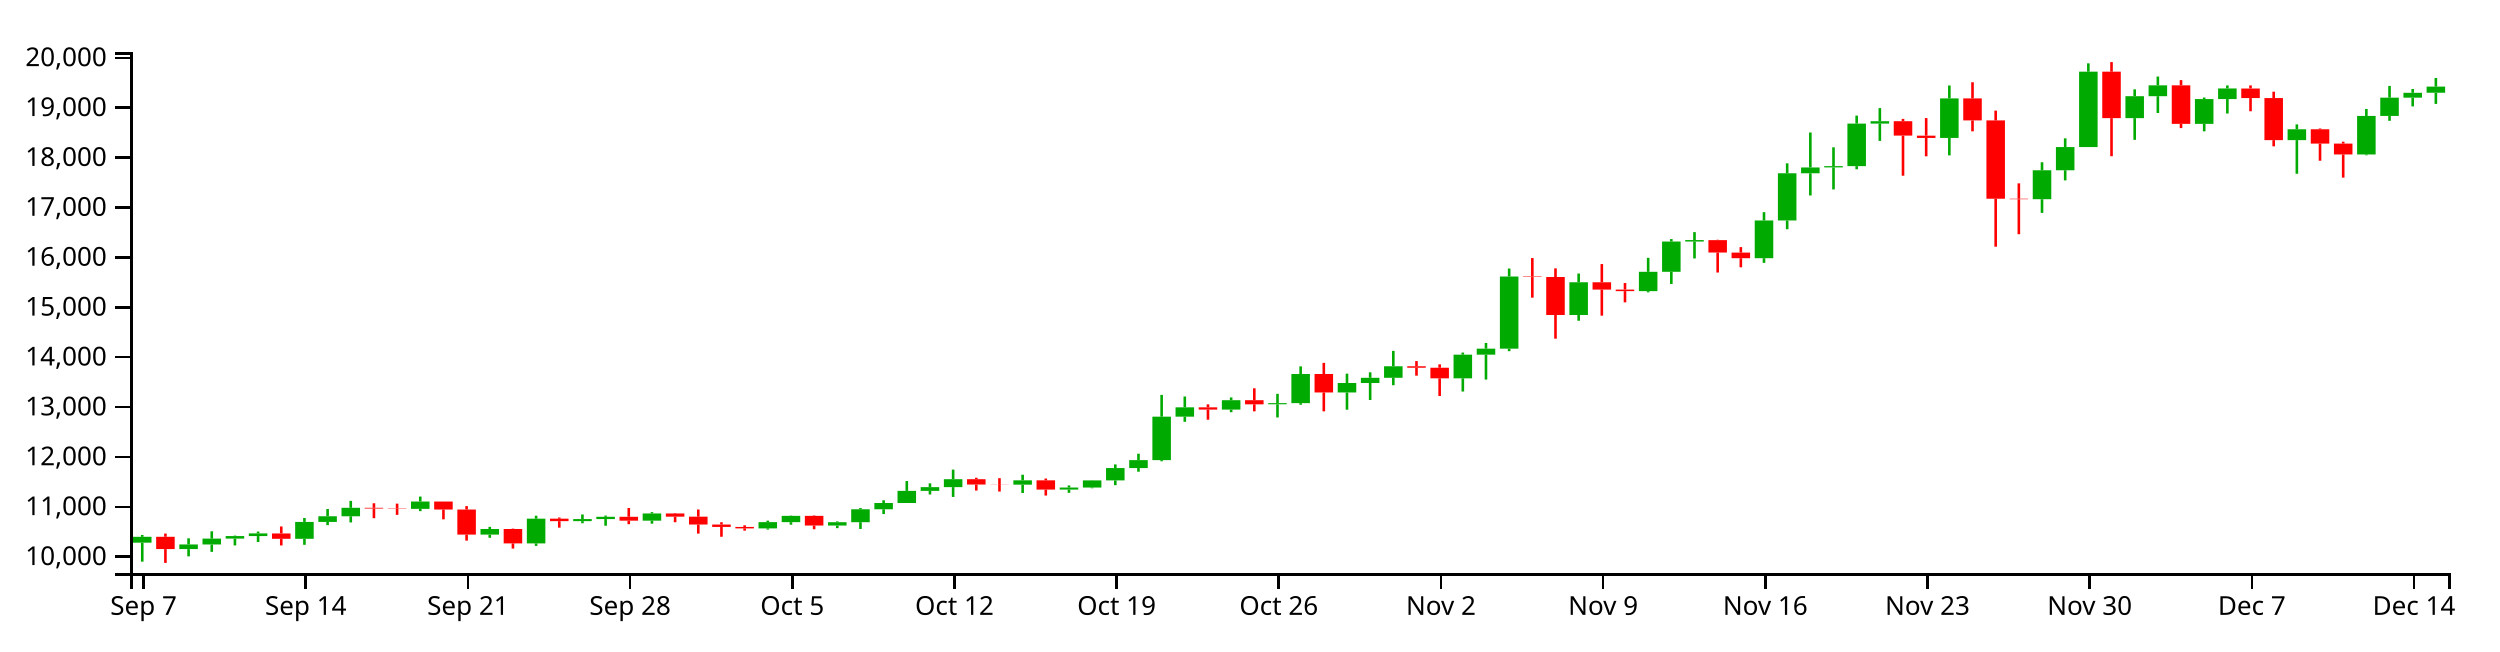
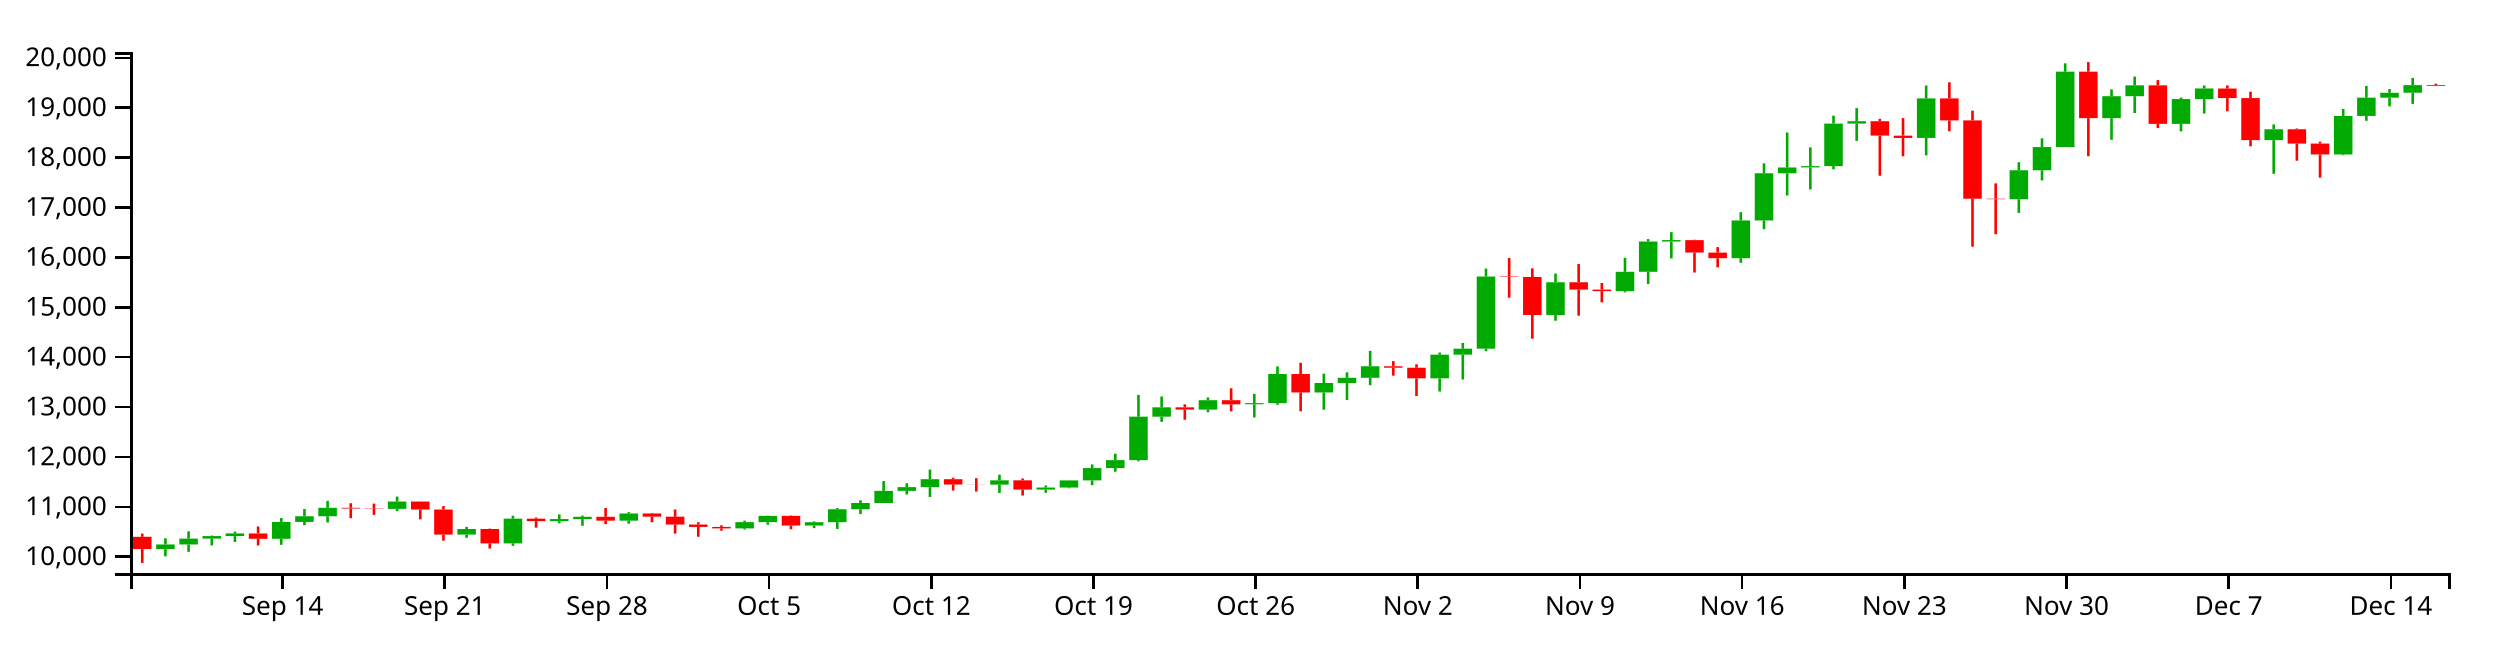
<svg xmlns="http://www.w3.org/2000/svg" version="1.1" width="960" height="250">
  <g transform="translate(50,20)">
    <style>.axis path,.axis line{fill:none;stroke:#000;shape-rendering:crispEdges;}path.candle{stroke:#000000;}path.candle.body{stroke-width:0;}path.candle.up{fill:#00AA00;stroke:#00AA00;}path.candle.down{fill:#FF0000;stroke:#FF0000;}</style>
    <g class="candlestick">
      <g class="data">
-         <path class="candle body up" d="M 1.068 188.378 l 7.117 0 L 8.185 186.126 l -7.117 0 L 1.068 188.378 M 18.86 190.854 l 7.117 0 L 25.978 189.081 l -7.117 0 L 18.86 190.854 M 27.757 189.079 l 7.117 0 L 34.874 186.826 l -7.117 0 L 27.757 189.079 M 36.653 186.827 l 7.117 0 L 43.77 185.849 l -7.117 0 L 36.653 186.827 M 45.55 185.849 l 7.117 0 L 52.667 184.833 l -7.117 0 L 45.55 185.849 M 63.343 186.904 l 7.117 0 L 70.46 180.41 l -7.117 0 L 63.343 186.904 M 72.239 180.41 l 7.117 0 L 79.356 178.235 l -7.117 0 L 72.239 180.41 M 81.136 178.237 l 7.117 0 L 88.253 175.003 l -7.117 0 L 81.136 178.237 M 107.825 175.398 l 7.117 0 L 114.942 172.577 l -7.117 0 L 107.825 175.398 M 134.514 185.287 l 7.117 0 L 141.631 183.134 l -7.117 0 L 134.514 185.287 M 152.307 188.654 l 7.117 0 L 159.424 179.174 l -7.117 0 L 152.307 188.654 M 170.1 180.127 l 7.117 0 L 177.217 179.322 l -7.117 0 L 170.1 180.127 M 178.996 179.322 l 7.117 0 L 186.114 178.447 l -7.117 0 L 178.996 179.322 M 196.789 179.944 l 7.117 0 L 203.906 177.178 l -7.117 0 L 196.789 179.944 M 241.271 182.895 l 7.117 0 L 248.389 180.509 l -7.117 0 L 241.271 182.895 M 250.168 180.509 l 7.117 0 L 257.285 178.103 l -7.117 0 L 250.168 180.509 M 267.961 181.792 l 7.117 0 L 275.078 180.513 l -7.117 0 L 267.961 181.792 M 276.857 180.513 l 7.117 0 L 283.974 175.548 l -7.117 0 L 276.857 180.513 M 285.754 175.551 l 7.117 0 L 292.871 173.152 l -7.117 0 L 285.754 175.551 M 294.65 173.152 l 7.117 0 L 301.767 168.505 l -7.117 0 L 294.65 173.152 M 303.547 168.505 l 7.117 0 L 310.664 167.053 l -7.117 0 L 303.547 168.505 M 312.443 167.053 l 7.117 0 L 319.56 164.002 l -7.117 0 L 312.443 167.053 M 339.132 166.116 l 7.117 0 L 346.25 164.445 l -7.117 0 L 339.132 166.116 M 356.925 168.006 l 7.117 0 L 364.042 167.221 l -7.117 0 L 356.925 168.006 M 365.822 167.219 l 7.117 0 L 372.939 164.483 l -7.117 0 L 365.822 167.219 M 374.718 164.483 l 7.117 0 L 381.835 159.726 l -7.117 0 L 374.718 164.483 M 383.615 159.726 l 7.117 0 L 390.732 156.689 l -7.117 0 L 383.615 159.726 M 392.511 156.688 l 7.117 0 L 399.628 140.003 l -7.117 0 L 392.511 156.688 M 401.407 140.007 l 7.117 0 L 408.525 136.409 l -7.117 0 L 401.407 140.007 M 419.2 137.28 l 7.117 0 L 426.317 133.666 l -7.117 0 L 419.2 137.28 M 436.993 135.238 l 7.117 0 L 444.11 134.806 l -7.117 0 L 436.993 135.238 M 445.89 134.807 l 7.117 0 L 453.007 123.619 l -7.117 0 L 445.89 134.807 M 463.683 130.703 l 7.117 0 L 470.8 127.076 l -7.117 0 L 463.683 130.703 M 472.579 127.076 l 7.117 0 L 479.696 125.076 l -7.117 0 L 472.579 127.076 M 481.475 125.076 l 7.117 0 L 488.593 120.652 l -7.117 0 L 481.475 125.076 M 508.165 125.276 l 7.117 0 L 515.282 116.197 l -7.117 0 L 508.165 125.276 M 517.061 116.197 l 7.117 0 L 524.178 113.889 l -7.117 0 L 517.061 116.197 M 525.958 113.889 l 7.117 0 L 533.075 86.187 l -7.117 0 L 525.958 113.889 M 552.647 100.971 l 7.117 0 L 559.764 88.388 l -7.117 0 L 552.647 100.971 M 579.336 91.796 l 7.117 0 L 586.453 84.382 l -7.117 0 L 579.336 91.796 M 588.233 84.381 l 7.117 0 L 595.35 72.741 l -7.117 0 L 588.233 84.381 M 597.129 72.741 l 7.117 0 L 604.246 72.188 l -7.117 0 L 597.129 72.741 M 623.818 79.156 l 7.117 0 L 630.936 64.662 l -7.117 0 L 623.818 79.156 M 632.715 64.671 l 7.117 0 L 639.832 46.542 l -7.117 0 L 632.715 64.671 M 641.611 46.542 l 7.117 0 L 648.729 44.305 l -7.117 0 L 641.611 46.542 M 650.508 44.274 l 7.117 0 L 657.625 43.794 l -7.117 0 L 650.508 44.274 M 659.404 43.794 l 7.117 0 L 666.521 27.455 l -7.117 0 L 659.404 43.794 M 668.301 27.455 l 7.117 0 L 675.418 26.533 l -7.117 0 L 668.301 27.455 M 694.99 32.966 l 7.117 0 L 702.107 17.793 l -7.117 0 L 694.99 32.966 M 730.576 56.501 l 7.117 0 L 737.693 45.384 l -7.117 0 L 730.576 56.501 M 739.472 45.384 l 7.117 0 L 746.589 36.472 l -7.117 0 L 739.472 45.384 M 748.369 36.472 l 7.117 0 L 755.486 7.527 l -7.117 0 L 748.369 36.472 M 766.162 25.361 l 7.117 0 L 773.279 16.948 l -7.117 0 L 766.162 25.361 M 775.058 16.949 l 7.117 0 L 782.175 12.776 l -7.117 0 L 775.058 16.949 M 792.851 27.554 l 7.117 0 L 799.968 18.03 l -7.117 0 L 792.851 27.554 M 801.747 18.03 l 7.117 0 L 808.864 13.973 l -7.117 0 L 801.747 18.03 M 828.437 33.807 l 7.117 0 L 835.554 29.647 l -7.117 0 L 828.437 33.807 M 855.126 39.317 l 7.117 0 L 862.243 24.524 l -7.117 0 L 855.126 39.317 M 864.022 24.524 l 7.117 0 L 871.14 17.506 l -7.117 0 L 864.022 24.524 M 872.919 17.506 l 7.117 0 L 880.036 15.626 l -7.117 0 L 872.919 17.506 M 881.815 15.615 l 7.117 0 L 888.932 13.262 l -7.117 0 L 881.815 15.615" />
-         <path class="candle body down" d="M 9.964 186.126 l 7.117 0 L 17.081 190.854 l -7.117 0 L 9.964 186.126 M 54.446 184.838 l 7.117 0 L 61.563 186.904 l -7.117 0 L 54.446 184.838 M 90.032 175.003 l 7.117 0 L 97.149 175.272 l -7.117 0 L 90.032 175.003 M 98.928 175.272 l 7.117 0 L 106.046 175.398 l -7.117 0 L 98.928 175.272 M 116.721 172.577 l 7.117 0 L 123.838 175.649 l -7.117 0 L 116.721 172.577 M 125.618 175.649 l 7.117 0 L 132.735 185.287 l -7.117 0 L 125.618 175.649 M 143.411 183.134 l 7.117 0 L 150.528 188.654 l -7.117 0 L 143.411 183.134 M 161.204 179.174 l 7.117 0 L 168.321 180.125 l -7.117 0 L 161.204 179.174 M 187.893 178.447 l 7.117 0 L 195.01 179.944 l -7.117 0 L 187.893 178.447 M 205.686 177.176 l 7.117 0 L 212.803 178.402 l -7.117 0 L 205.686 177.176 M 214.582 178.402 l 7.117 0 L 221.699 181.419 l -7.117 0 L 214.582 178.402 M 223.479 181.419 l 7.117 0 L 230.596 182.352 l -7.117 0 L 223.479 181.419 M 232.375 182.352 l 7.117 0 L 239.492 182.895 l -7.117 0 L 232.375 182.352 M 259.064 178.103 l 7.117 0 L 266.182 181.792 l -7.117 0 L 259.064 178.103 M 321.339 164.002 l 7.117 0 L 328.457 166.065 l -7.117 0 L 321.339 164.002 M 330.236 166.065 l 7.117 0 L 337.353 166.116 l -7.117 0 L 330.236 166.065 M 348.029 164.445 l 7.117 0 L 355.146 168.005 l -7.117 0 L 348.029 164.445 M 410.304 136.403 l 7.117 0 L 417.421 137.28 l -7.117 0 L 410.304 136.403 M 428.097 133.666 l 7.117 0 L 435.214 135.254 l -7.117 0 L 428.097 133.666 M 454.786 123.619 l 7.117 0 L 461.903 130.703 l -7.117 0 L 454.786 123.619 M 490.372 120.652 l 7.117 0 L 497.489 121.217 l -7.117 0 L 490.372 120.652 M 499.268 121.218 l 7.117 0 L 506.385 125.281 l -7.117 0 L 499.268 121.218 M 534.854 86.187 l 7.117 0 L 541.971 86.38 l -7.117 0 L 534.854 86.187 M 543.75 86.38 l 7.117 0 L 550.868 100.971 l -7.117 0 L 543.75 86.38 M 561.543 88.388 l 7.117 0 L 568.661 91.199 l -7.117 0 L 561.543 88.388 M 570.44 91.199 l 7.117 0 L 577.557 91.796 l -7.117 0 L 570.44 91.199 M 606.026 72.201 l 7.117 0 L 613.143 76.983 l -7.117 0 L 606.026 72.201 M 614.922 77 l 7.117 0 L 622.039 79.156 l -7.117 0 L 614.922 77 M 677.197 26.533 l 7.117 0 L 684.314 32.077 l -7.117 0 L 677.197 26.533 M 686.094 32.087 l 7.117 0 L 693.211 32.966 l -7.117 0 L 686.094 32.087 M 703.886 17.793 l 7.117 0 L 711.004 26.24 l -7.117 0 L 703.886 17.793 M 712.783 26.245 l 7.117 0 L 719.9 56.311 l -7.117 0 L 712.783 26.245 M 721.679 56.311 l 7.117 0 L 728.796 56.501 l -7.117 0 L 721.679 56.311 M 757.265 7.527 l 7.117 0 L 764.382 25.361 l -7.117 0 L 757.265 7.527 M 783.954 12.767 l 7.117 0 L 791.072 27.554 l -7.117 0 L 783.954 12.767 M 810.644 13.987 l 7.117 0 L 817.761 17.661 l -7.117 0 L 810.644 13.987 M 819.54 17.661 l 7.117 0 L 826.657 33.807 l -7.117 0 L 819.54 17.661 M 837.333 29.646 l 7.117 0 L 844.45 35.138 l -7.117 0 L 837.333 29.646 M 846.23 35.135 l 7.117 0 L 853.347 39.317 l -7.117 0 L 846.23 35.135" />
+         <path class="candle body up" d="M 9.964 190.854 l 7.117 0 L 17.081 189.081 l -7.117 0 L 9.964 190.854 M 18.86 189.079 l 7.117 0 L 25.978 186.826 l -7.117 0 L 18.86 189.079 M 27.757 186.827 l 7.117 0 L 34.874 185.849 l -7.117 0 L 27.757 186.827 M 36.653 185.849 l 7.117 0 L 43.77 184.833 l -7.117 0 L 36.653 185.849 M 54.446 186.904 l 7.117 0 L 61.563 180.41 l -7.117 0 L 54.446 186.904 M 63.343 180.41 l 7.117 0 L 70.46 178.235 l -7.117 0 L 63.343 180.41 M 72.239 178.237 l 7.117 0 L 79.356 175.003 l -7.117 0 L 72.239 178.237 M 98.928 175.398 l 7.117 0 L 106.046 172.577 l -7.117 0 L 98.928 175.398 M 125.618 185.287 l 7.117 0 L 132.735 183.134 l -7.117 0 L 125.618 185.287 M 143.411 188.654 l 7.117 0 L 150.528 179.174 l -7.117 0 L 143.411 188.654 M 161.204 180.127 l 7.117 0 L 168.321 179.322 l -7.117 0 L 161.204 180.127 M 170.1 179.322 l 7.117 0 L 177.217 178.447 l -7.117 0 L 170.1 179.322 M 187.893 179.944 l 7.117 0 L 195.01 177.178 l -7.117 0 L 187.893 179.944 M 232.375 182.895 l 7.117 0 L 239.492 180.509 l -7.117 0 L 232.375 182.895 M 241.271 180.509 l 7.117 0 L 248.389 178.103 l -7.117 0 L 241.271 180.509 M 259.064 181.792 l 7.117 0 L 266.182 180.513 l -7.117 0 L 259.064 181.792 M 267.961 180.513 l 7.117 0 L 275.078 175.548 l -7.117 0 L 267.961 180.513 M 276.857 175.551 l 7.117 0 L 283.974 173.152 l -7.117 0 L 276.857 175.551 M 285.754 173.152 l 7.117 0 L 292.871 168.505 l -7.117 0 L 285.754 173.152 M 294.65 168.505 l 7.117 0 L 301.767 167.053 l -7.117 0 L 294.65 168.505 M 303.547 167.053 l 7.117 0 L 310.664 164.002 l -7.117 0 L 303.547 167.053 M 330.236 166.116 l 7.117 0 L 337.353 164.445 l -7.117 0 L 330.236 166.116 M 348.029 168.006 l 7.117 0 L 355.146 167.221 l -7.117 0 L 348.029 168.006 M 356.925 167.219 l 7.117 0 L 364.042 164.483 l -7.117 0 L 356.925 167.219 M 365.822 164.483 l 7.117 0 L 372.939 159.726 l -7.117 0 L 365.822 164.483 M 374.718 159.726 l 7.117 0 L 381.835 156.689 l -7.117 0 L 374.718 159.726 M 383.615 156.688 l 7.117 0 L 390.732 140.003 l -7.117 0 L 383.615 156.688 M 392.511 140.007 l 7.117 0 L 399.628 136.409 l -7.117 0 L 392.511 140.007 M 410.304 137.28 l 7.117 0 L 417.421 133.666 l -7.117 0 L 410.304 137.28 M 428.097 135.238 l 7.117 0 L 435.214 134.806 l -7.117 0 L 428.097 135.238 M 436.993 134.807 l 7.117 0 L 444.11 123.619 l -7.117 0 L 436.993 134.807 M 454.786 130.703 l 7.117 0 L 461.903 127.076 l -7.117 0 L 454.786 130.703 M 463.683 127.076 l 7.117 0 L 470.8 125.076 l -7.117 0 L 463.683 127.076 M 472.579 125.076 l 7.117 0 L 479.696 120.652 l -7.117 0 L 472.579 125.076 M 499.268 125.276 l 7.117 0 L 506.385 116.197 l -7.117 0 L 499.268 125.276 M 508.165 116.197 l 7.117 0 L 515.282 113.889 l -7.117 0 L 508.165 116.197 M 517.061 113.889 l 7.117 0 L 524.178 86.187 l -7.117 0 L 517.061 113.889 M 543.75 100.971 l 7.117 0 L 550.868 88.388 l -7.117 0 L 543.75 100.971 M 570.44 91.796 l 7.117 0 L 577.557 84.382 l -7.117 0 L 570.44 91.796 M 579.336 84.381 l 7.117 0 L 586.453 72.741 l -7.117 0 L 579.336 84.381 M 588.233 72.741 l 7.117 0 L 595.35 72.188 l -7.117 0 L 588.233 72.741 M 614.922 79.156 l 7.117 0 L 622.039 64.662 l -7.117 0 L 614.922 79.156 M 623.818 64.671 l 7.117 0 L 630.936 46.542 l -7.117 0 L 623.818 64.671 M 632.715 46.542 l 7.117 0 L 639.832 44.305 l -7.117 0 L 632.715 46.542 M 641.611 44.274 l 7.117 0 L 648.729 43.794 l -7.117 0 L 641.611 44.274 M 650.508 43.794 l 7.117 0 L 657.625 27.455 l -7.117 0 L 650.508 43.794 M 659.404 27.455 l 7.117 0 L 666.521 26.533 l -7.117 0 L 659.404 27.455 M 686.094 32.966 l 7.117 0 L 693.211 17.793 l -7.117 0 L 686.094 32.966 M 721.679 56.501 l 7.117 0 L 728.796 45.384 l -7.117 0 L 721.679 56.501 M 730.576 45.384 l 7.117 0 L 737.693 36.472 l -7.117 0 L 730.576 45.384 M 739.472 36.472 l 7.117 0 L 746.589 7.527 l -7.117 0 L 739.472 36.472 M 757.265 25.361 l 7.117 0 L 764.382 16.948 l -7.117 0 L 757.265 25.361 M 766.162 16.949 l 7.117 0 L 773.279 12.776 l -7.117 0 L 766.162 16.949 M 783.954 27.554 l 7.117 0 L 791.072 18.03 l -7.117 0 L 783.954 27.554 M 792.851 18.03 l 7.117 0 L 799.968 13.973 l -7.117 0 L 792.851 18.03 M 819.54 33.807 l 7.117 0 L 826.657 29.647 l -7.117 0 L 819.54 33.807 M 846.23 39.317 l 7.117 0 L 853.347 24.524 l -7.117 0 L 846.23 39.317 M 855.126 24.524 l 7.117 0 L 862.243 17.506 l -7.117 0 L 855.126 24.524 M 864.022 17.506 l 7.117 0 L 871.14 15.626 l -7.117 0 L 864.022 17.506 M 872.919 15.615 l 7.117 0 L 880.036 12.689 l -7.117 0 L 872.919 15.615" />
+         <path class="candle body down" d="M 1.068 186.126 l 7.117 0 L 8.185 190.854 l -7.117 0 L 1.068 186.126 M 45.55 184.838 l 7.117 0 L 52.667 186.904 l -7.117 0 L 45.55 184.838 M 81.136 175.003 l 7.117 0 L 88.253 175.272 l -7.117 0 L 81.136 175.003 M 90.032 175.272 l 7.117 0 L 97.149 175.398 l -7.117 0 L 90.032 175.272 M 107.825 172.577 l 7.117 0 L 114.942 175.649 l -7.117 0 L 107.825 172.577 M 116.721 175.649 l 7.117 0 L 123.838 185.287 l -7.117 0 L 116.721 175.649 M 134.514 183.134 l 7.117 0 L 141.631 188.654 l -7.117 0 L 134.514 183.134 M 152.307 179.174 l 7.117 0 L 159.424 180.125 l -7.117 0 L 152.307 179.174 M 178.996 178.447 l 7.117 0 L 186.114 179.944 l -7.117 0 L 178.996 178.447 M 196.789 177.176 l 7.117 0 L 203.906 178.402 l -7.117 0 L 196.789 177.176 M 205.686 178.402 l 7.117 0 L 212.803 181.419 l -7.117 0 L 205.686 178.402 M 214.582 181.419 l 7.117 0 L 221.699 182.352 l -7.117 0 L 214.582 181.419 M 223.479 182.352 l 7.117 0 L 230.596 182.895 l -7.117 0 L 223.479 182.352 M 250.168 178.103 l 7.117 0 L 257.285 181.792 l -7.117 0 L 250.168 178.103 M 312.443 164.002 l 7.117 0 L 319.56 166.065 l -7.117 0 L 312.443 164.002 M 321.339 166.065 l 7.117 0 L 328.457 166.116 l -7.117 0 L 321.339 166.065 M 339.132 164.445 l 7.117 0 L 346.25 168.005 l -7.117 0 L 339.132 164.445 M 401.407 136.403 l 7.117 0 L 408.525 137.28 l -7.117 0 L 401.407 136.403 M 419.2 133.666 l 7.117 0 L 426.317 135.254 l -7.117 0 L 419.2 133.666 M 445.89 123.619 l 7.117 0 L 453.007 130.703 l -7.117 0 L 445.89 123.619 M 481.475 120.652 l 7.117 0 L 488.593 121.217 l -7.117 0 L 481.475 120.652 M 490.372 121.218 l 7.117 0 L 497.489 125.281 l -7.117 0 L 490.372 121.218 M 525.958 86.187 l 7.117 0 L 533.075 86.38 l -7.117 0 L 525.958 86.187 M 534.854 86.38 l 7.117 0 L 541.971 100.971 l -7.117 0 L 534.854 86.38 M 552.647 88.388 l 7.117 0 L 559.764 91.199 l -7.117 0 L 552.647 88.388 M 561.543 91.199 l 7.117 0 L 568.661 91.796 l -7.117 0 L 561.543 91.199 M 597.129 72.201 l 7.117 0 L 604.246 76.983 l -7.117 0 L 597.129 72.201 M 606.026 77 l 7.117 0 L 613.143 79.156 l -7.117 0 L 606.026 77 M 668.301 26.533 l 7.117 0 L 675.418 32.077 l -7.117 0 L 668.301 26.533 M 677.197 32.087 l 7.117 0 L 684.314 32.966 l -7.117 0 L 677.197 32.087 M 694.99 17.793 l 7.117 0 L 702.107 26.24 l -7.117 0 L 694.99 17.793 M 703.886 26.245 l 7.117 0 L 711.004 56.311 l -7.117 0 L 703.886 26.245 M 712.783 56.311 l 7.117 0 L 719.9 56.501 l -7.117 0 L 712.783 56.311 M 748.369 7.527 l 7.117 0 L 755.486 25.361 l -7.117 0 L 748.369 7.527 M 775.058 12.767 l 7.117 0 L 782.175 27.554 l -7.117 0 L 775.058 12.767 M 801.747 13.987 l 7.117 0 L 808.864 17.661 l -7.117 0 L 801.747 13.987 M 810.644 17.661 l 7.117 0 L 817.761 33.807 l -7.117 0 L 810.644 17.661 M 828.437 29.646 l 7.117 0 L 835.554 35.138 l -7.117 0 L 828.437 29.646 M 837.333 35.135 l 7.117 0 L 844.45 39.317 l -7.117 0 L 837.333 35.135 M 881.815 12.689 l 7.117 0 L 888.932 13.007 l -7.117 0 L 881.815 12.689" />
        <path class="candle body equal" />
-         <path class="candle wick up" d="M 4.626 185.411 L 4.626 186.126 M 4.626 188.378 L 4.626 195.675 M 22.419 186.709 L 22.419 189.081 M 22.419 190.854 L 22.419 193.644 M 31.315 184.02 L 31.315 186.826 M 31.315 189.079 L 31.315 191.923 M 40.212 185.663 L 40.212 185.849 M 40.212 186.827 L 40.212 189.449 M 49.108 184.123 L 49.108 184.833 M 49.108 185.849 L 49.108 188.122 M 66.901 178.912 L 66.901 180.41 M 66.901 186.904 L 66.901 189.212 M 75.798 175.462 L 75.798 178.235 M 75.798 180.41 L 75.798 181.661 M 84.694 172.34 L 84.694 175.003 M 84.694 178.237 L 84.694 180.613 M 111.383 170.678 L 111.383 172.577 M 111.383 175.398 L 111.383 176.28 M 138.073 182.308 L 138.073 183.134 M 138.073 185.287 L 138.073 186.517 M 155.866 178.045 L 155.866 179.174 M 155.866 188.654 L 155.866 189.622 M 173.659 177.553 L 173.659 179.322 M 173.659 180.127 L 173.659 180.929 M 182.555 177.973 L 182.555 178.447 M 182.555 179.322 L 182.555 181.885 M 200.348 176.66 L 200.348 177.178 M 200.348 179.944 L 200.348 181.098 M 244.83 179.93 L 244.83 180.509 M 244.83 182.895 L 244.83 183.359 M 253.727 177.992 L 253.727 178.103 M 253.727 180.509 L 253.727 181.486 M 271.519 180.217 L 271.519 180.513 M 271.519 181.792 L 271.519 182.817 M 280.416 175.08 L 280.416 175.548 M 280.416 180.513 L 280.416 183.119 M 289.312 172.117 L 289.312 173.152 M 289.312 175.551 L 289.312 177.398 M 298.209 164.716 L 298.209 168.505 M 298.209 173.152 L 298.209 173.155 M 307.105 165.597 L 307.105 167.053 M 307.105 168.505 L 307.105 169.888 M 316.002 160.328 L 316.002 164.002 M 316.002 167.053 L 316.002 170.827 M 342.691 162.295 L 342.691 164.445 M 342.691 166.116 L 342.691 169.317 M 360.484 166.413 L 360.484 167.221 M 360.484 168.006 L 360.484 169.237 M 369.38 164.447 L 369.38 164.483 M 369.38 167.219 L 369.38 167.489 M 378.277 158.336 L 378.277 159.726 M 378.277 164.483 L 378.277 166.306 M 387.173 154.229 L 387.173 156.689 M 387.173 159.726 L 387.173 161.141 M 396.07 131.636 L 396.07 140.003 M 396.07 156.688 L 396.07 157.13 M 404.966 132.262 L 404.966 136.409 M 404.966 140.007 L 404.966 141.974 M 422.759 132.612 L 422.759 133.666 M 422.759 137.28 L 422.759 138.297 M 440.552 131.231 L 440.552 134.806 M 440.552 135.238 L 440.552 140.308 M 449.448 120.685 L 449.448 123.619 M 449.448 134.807 L 449.448 135.426 M 467.241 123.489 L 467.241 127.076 M 467.241 130.703 L 467.241 137.324 M 476.138 122.971 L 476.138 125.076 M 476.138 127.076 L 476.138 133.603 M 485.034 114.732 L 485.034 120.652 M 485.034 125.076 L 485.034 127.923 M 511.723 115.382 L 511.723 116.197 M 511.723 125.276 L 511.723 130.346 M 520.62 111.686 L 520.62 113.889 M 520.62 116.197 L 520.62 125.748 M 529.516 83.122 L 529.516 86.187 M 529.516 113.889 L 529.516 114.856 M 556.206 85.038 L 556.206 88.388 M 556.206 100.971 L 556.206 103.163 M 582.895 79.003 L 582.895 84.382 M 582.895 91.796 L 582.895 92.266 M 591.791 71.805 L 591.791 72.741 M 591.791 84.381 L 591.791 89.049 M 600.688 69.137 L 600.688 72.188 M 600.688 72.741 L 600.688 79.245 M 627.377 61.473 L 627.377 64.662 M 627.377 79.156 L 627.377 80.938 M 636.273 42.721 L 636.273 46.542 M 636.273 64.671 L 636.273 68.025 M 645.17 30.879 L 645.17 44.305 M 645.17 46.542 L 645.17 55.066 M 654.066 36.572 L 654.066 43.794 M 654.066 44.274 L 654.066 52.744 M 662.963 24.398 L 662.963 27.455 M 662.963 43.794 L 662.963 44.997 M 671.859 21.512 L 671.859 26.533 M 671.859 27.455 L 671.859 34.105 M 698.549 12.832 L 698.549 17.793 M 698.549 32.966 L 698.549 39.672 M 734.134 42.306 L 734.134 45.384 M 734.134 56.501 L 734.134 61.75 M 743.031 33.119 L 743.031 36.472 M 743.031 45.384 L 743.031 49.27 M 751.927 4.322 L 751.927 7.527 M 751.927 36.472 L 751.927 36.472 M 769.72 14.306 L 769.72 16.948 M 769.72 25.361 L 769.72 33.694 M 778.617 9.402 L 778.617 12.776 M 778.617 16.949 L 778.617 23.403 M 796.409 17.467 L 796.409 18.03 M 796.409 27.554 L 796.409 30.437 M 805.306 12.812 L 805.306 13.973 M 805.306 18.03 L 805.306 23.598 M 831.995 27.764 L 831.995 29.647 M 831.995 33.807 L 831.995 46.722 M 858.685 21.842 L 858.685 24.524 M 858.685 39.317 L 858.685 39.62 M 867.581 12.985 L 867.581 17.506 M 867.581 24.524 L 867.581 26.393 M 876.477 14.172 L 876.477 15.626 M 876.477 17.506 L 876.477 20.858 M 885.374 9.938 L 885.374 13.262 M 885.374 15.615 L 885.374 19.901" style="stroke-width: 1px;" />
-         <path class="candle wick down" d="M 13.523 184.889 L 13.523 186.126 M 13.523 190.854 L 13.523 196.154 M 58.005 182.166 L 58.005 184.838 M 58.005 186.904 L 58.005 189.449 M 93.591 173.251 L 93.591 175.003 M 93.591 175.272 L 93.591 178.992 M 102.487 173.394 L 102.487 175.272 M 102.487 175.398 L 102.487 177.708 M 120.28 172.577 L 120.28 172.577 M 120.28 175.649 L 120.28 179.429 M 129.176 174.336 L 129.176 175.649 M 129.176 185.287 L 129.176 187.603 M 146.969 182.989 L 146.969 183.134 M 146.969 188.654 L 146.969 190.659 M 164.762 178.71 L 164.762 179.174 M 164.762 180.125 L 164.762 182.624 M 191.451 175.08 L 191.451 178.447 M 191.451 179.944 L 191.451 181.287 M 209.244 177.009 L 209.244 177.176 M 209.244 178.402 L 209.244 180.538 M 218.141 175.655 L 218.141 178.402 M 218.141 181.419 L 218.141 184.908 M 227.037 180.547 L 227.037 181.419 M 227.037 182.352 L 227.037 186.115 M 235.934 181.717 L 235.934 182.352 M 235.934 182.895 L 235.934 183.769 M 262.623 177.954 L 262.623 178.103 M 262.623 181.792 L 262.623 183.222 M 324.898 163.451 L 324.898 164.002 M 324.898 166.065 L 324.898 168.375 M 333.794 163.624 L 333.794 166.065 M 333.794 166.116 L 333.794 168.758 M 351.587 163.755 L 351.587 164.445 M 351.587 168.005 L 351.587 170.291 M 413.862 135.276 L 413.862 136.403 M 413.862 137.28 L 413.862 141.169 M 431.655 129.101 L 431.655 133.666 M 431.655 135.254 L 431.655 137.952 M 458.345 119.34 L 458.345 123.619 M 458.345 130.703 L 458.345 137.952 M 493.93 118.66 L 493.93 120.652 M 493.93 121.217 L 493.93 124.254 M 502.827 119.905 L 502.827 121.218 M 502.827 125.281 L 502.827 132.069 M 538.413 79.099 L 538.413 86.187 M 538.413 86.38 L 538.413 94.31 M 547.309 83.054 L 547.309 86.38 M 547.309 100.971 L 547.309 110.054 M 565.102 81.398 L 565.102 88.388 M 565.102 91.199 L 565.102 101.216 M 573.998 88.678 L 573.998 91.199 M 573.998 91.796 L 573.998 96.102 M 609.584 72.068 L 609.584 72.201 M 609.584 76.983 L 609.584 84.654 M 618.481 74.884 L 618.481 77 M 618.481 79.156 L 618.481 82.648 M 680.756 25.648 L 680.756 26.533 M 680.756 32.077 L 680.756 47.472 M 689.652 25.341 L 689.652 32.087 M 689.652 32.966 L 689.652 40.016 M 707.445 11.582 L 707.445 17.793 M 707.445 26.24 L 707.445 30.432 M 716.341 22.486 L 716.341 26.245 M 716.341 56.311 L 716.341 74.731 M 725.238 50.407 L 725.238 56.311 M 725.238 56.501 L 725.238 69.94 M 760.824 3.846 L 760.824 7.527 M 760.824 25.361 L 760.824 39.995 M 787.513 10.762 L 787.513 12.767 M 787.513 27.554 L 787.513 29.186 M 814.202 12.795 L 814.202 13.987 M 814.202 17.661 L 814.202 22.719 M 823.099 15.21 L 823.099 17.661 M 823.099 33.807 L 823.099 36.185 M 840.892 29.339 L 840.892 29.646 M 840.892 35.138 L 840.892 41.719 M 849.788 34.408 L 849.788 35.135 M 849.788 39.317 L 849.788 48.21" style="stroke-width: 1px;" />
+         <path class="candle wick up" d="M 13.523 186.709 L 13.523 189.081 M 13.523 190.854 L 13.523 193.644 M 22.419 184.02 L 22.419 186.826 M 22.419 189.079 L 22.419 191.923 M 31.315 185.663 L 31.315 185.849 M 31.315 186.827 L 31.315 189.449 M 40.212 184.123 L 40.212 184.833 M 40.212 185.849 L 40.212 188.122 M 58.005 178.912 L 58.005 180.41 M 58.005 186.904 L 58.005 189.212 M 66.901 175.462 L 66.901 178.235 M 66.901 180.41 L 66.901 181.661 M 75.798 172.34 L 75.798 175.003 M 75.798 178.237 L 75.798 180.613 M 102.487 170.678 L 102.487 172.577 M 102.487 175.398 L 102.487 176.28 M 129.176 182.308 L 129.176 183.134 M 129.176 185.287 L 129.176 186.517 M 146.969 178.045 L 146.969 179.174 M 146.969 188.654 L 146.969 189.622 M 164.762 177.553 L 164.762 179.322 M 164.762 180.127 L 164.762 180.929 M 173.659 177.973 L 173.659 178.447 M 173.659 179.322 L 173.659 181.885 M 191.451 176.66 L 191.451 177.178 M 191.451 179.944 L 191.451 181.098 M 235.934 179.93 L 235.934 180.509 M 235.934 182.895 L 235.934 183.359 M 244.83 177.992 L 244.83 178.103 M 244.83 180.509 L 244.83 181.486 M 262.623 180.217 L 262.623 180.513 M 262.623 181.792 L 262.623 182.817 M 271.519 175.08 L 271.519 175.548 M 271.519 180.513 L 271.519 183.119 M 280.416 172.117 L 280.416 173.152 M 280.416 175.551 L 280.416 177.398 M 289.312 164.716 L 289.312 168.505 M 289.312 173.152 L 289.312 173.155 M 298.209 165.597 L 298.209 167.053 M 298.209 168.505 L 298.209 169.888 M 307.105 160.328 L 307.105 164.002 M 307.105 167.053 L 307.105 170.827 M 333.794 162.295 L 333.794 164.445 M 333.794 166.116 L 333.794 169.317 M 351.587 166.413 L 351.587 167.221 M 351.587 168.006 L 351.587 169.237 M 360.484 164.447 L 360.484 164.483 M 360.484 167.219 L 360.484 167.489 M 369.38 158.336 L 369.38 159.726 M 369.38 164.483 L 369.38 166.306 M 378.277 154.229 L 378.277 156.689 M 378.277 159.726 L 378.277 161.141 M 387.173 131.636 L 387.173 140.003 M 387.173 156.688 L 387.173 157.13 M 396.07 132.262 L 396.07 136.409 M 396.07 140.007 L 396.07 141.974 M 413.862 132.612 L 413.862 133.666 M 413.862 137.28 L 413.862 138.297 M 431.655 131.231 L 431.655 134.806 M 431.655 135.238 L 431.655 140.308 M 440.552 120.685 L 440.552 123.619 M 440.552 134.807 L 440.552 135.426 M 458.345 123.489 L 458.345 127.076 M 458.345 130.703 L 458.345 137.324 M 467.241 122.971 L 467.241 125.076 M 467.241 127.076 L 467.241 133.603 M 476.138 114.732 L 476.138 120.652 M 476.138 125.076 L 476.138 127.923 M 502.827 115.382 L 502.827 116.197 M 502.827 125.276 L 502.827 130.346 M 511.723 111.686 L 511.723 113.889 M 511.723 116.197 L 511.723 125.748 M 520.62 83.122 L 520.62 86.187 M 520.62 113.889 L 520.62 114.856 M 547.309 85.038 L 547.309 88.388 M 547.309 100.971 L 547.309 103.163 M 573.998 79.003 L 573.998 84.382 M 573.998 91.796 L 573.998 92.266 M 582.895 71.805 L 582.895 72.741 M 582.895 84.381 L 582.895 89.049 M 591.791 69.137 L 591.791 72.188 M 591.791 72.741 L 591.791 79.245 M 618.481 61.473 L 618.481 64.662 M 618.481 79.156 L 618.481 80.938 M 627.377 42.721 L 627.377 46.542 M 627.377 64.671 L 627.377 68.025 M 636.273 30.879 L 636.273 44.305 M 636.273 46.542 L 636.273 55.066 M 645.17 36.572 L 645.17 43.794 M 645.17 44.274 L 645.17 52.744 M 654.066 24.398 L 654.066 27.455 M 654.066 43.794 L 654.066 44.997 M 662.963 21.512 L 662.963 26.533 M 662.963 27.455 L 662.963 34.105 M 689.652 12.832 L 689.652 17.793 M 689.652 32.966 L 689.652 39.672 M 725.238 42.306 L 725.238 45.384 M 725.238 56.501 L 725.238 61.75 M 734.134 33.119 L 734.134 36.472 M 734.134 45.384 L 734.134 49.27 M 743.031 4.322 L 743.031 7.527 M 743.031 36.472 L 743.031 36.472 M 760.824 14.306 L 760.824 16.948 M 760.824 25.361 L 760.824 33.694 M 769.72 9.402 L 769.72 12.776 M 769.72 16.949 L 769.72 23.403 M 787.513 17.467 L 787.513 18.03 M 787.513 27.554 L 787.513 30.437 M 796.409 12.812 L 796.409 13.973 M 796.409 18.03 L 796.409 23.598 M 823.099 27.764 L 823.099 29.647 M 823.099 33.807 L 823.099 46.722 M 849.788 21.842 L 849.788 24.524 M 849.788 39.317 L 849.788 39.62 M 858.685 12.985 L 858.685 17.506 M 858.685 24.524 L 858.685 26.393 M 867.581 14.172 L 867.581 15.626 M 867.581 17.506 L 867.581 20.858 M 876.477 9.938 L 876.477 12.689 M 876.477 15.615 L 876.477 19.901" style="stroke-width: 1px;" />
+         <path class="candle wick down" d="M 4.626 184.889 L 4.626 186.126 M 4.626 190.854 L 4.626 196.154 M 49.108 182.166 L 49.108 184.838 M 49.108 186.904 L 49.108 189.449 M 84.694 173.251 L 84.694 175.003 M 84.694 175.272 L 84.694 178.992 M 93.591 173.394 L 93.591 175.272 M 93.591 175.398 L 93.591 177.708 M 111.383 172.577 L 111.383 172.577 M 111.383 175.649 L 111.383 179.429 M 120.28 174.336 L 120.28 175.649 M 120.28 185.287 L 120.28 187.603 M 138.073 182.989 L 138.073 183.134 M 138.073 188.654 L 138.073 190.659 M 155.866 178.71 L 155.866 179.174 M 155.866 180.125 L 155.866 182.624 M 182.555 175.08 L 182.555 178.447 M 182.555 179.944 L 182.555 181.287 M 200.348 177.009 L 200.348 177.176 M 200.348 178.402 L 200.348 180.538 M 209.244 175.655 L 209.244 178.402 M 209.244 181.419 L 209.244 184.908 M 218.141 180.547 L 218.141 181.419 M 218.141 182.352 L 218.141 186.115 M 227.037 181.717 L 227.037 182.352 M 227.037 182.895 L 227.037 183.769 M 253.727 177.954 L 253.727 178.103 M 253.727 181.792 L 253.727 183.222 M 316.002 163.451 L 316.002 164.002 M 316.002 166.065 L 316.002 168.375 M 324.898 163.624 L 324.898 166.065 M 324.898 166.116 L 324.898 168.758 M 342.691 163.755 L 342.691 164.445 M 342.691 168.005 L 342.691 170.291 M 404.966 135.276 L 404.966 136.403 M 404.966 137.28 L 404.966 141.169 M 422.759 129.101 L 422.759 133.666 M 422.759 135.254 L 422.759 137.952 M 449.448 119.34 L 449.448 123.619 M 449.448 130.703 L 449.448 137.952 M 485.034 118.66 L 485.034 120.652 M 485.034 121.217 L 485.034 124.254 M 493.93 119.905 L 493.93 121.218 M 493.93 125.281 L 493.93 132.069 M 529.516 79.099 L 529.516 86.187 M 529.516 86.38 L 529.516 94.31 M 538.413 83.054 L 538.413 86.38 M 538.413 100.971 L 538.413 110.054 M 556.206 81.398 L 556.206 88.388 M 556.206 91.199 L 556.206 101.216 M 565.102 88.678 L 565.102 91.199 M 565.102 91.796 L 565.102 96.102 M 600.688 72.068 L 600.688 72.201 M 600.688 76.983 L 600.688 84.654 M 609.584 74.884 L 609.584 77 M 609.584 79.156 L 609.584 82.648 M 671.859 25.648 L 671.859 26.533 M 671.859 32.077 L 671.859 47.472 M 680.756 25.341 L 680.756 32.087 M 680.756 32.966 L 680.756 40.016 M 698.549 11.582 L 698.549 17.793 M 698.549 26.24 L 698.549 30.432 M 707.445 22.486 L 707.445 26.245 M 707.445 56.311 L 707.445 74.731 M 716.341 50.407 L 716.341 56.311 M 716.341 56.501 L 716.341 69.94 M 751.927 3.846 L 751.927 7.527 M 751.927 25.361 L 751.927 39.995 M 778.617 10.762 L 778.617 12.767 M 778.617 27.554 L 778.617 29.186 M 805.306 12.795 L 805.306 13.987 M 805.306 17.661 L 805.306 22.719 M 814.202 15.21 L 814.202 17.661 M 814.202 33.807 L 814.202 36.185 M 831.995 29.339 L 831.995 29.646 M 831.995 35.138 L 831.995 41.719 M 840.892 34.408 L 840.892 35.135 M 840.892 39.317 L 840.892 48.21 M 885.374 12.142 L 885.374 12.689 M 885.374 13.007 L 885.374 13.027" style="stroke-width: 1px;" />
        <path class="candle wick equal" style="stroke-width: 1px;" />
      </g>
    </g>
    <g class="x axis" transform="translate(0,200)" fill="none" font-size="10" font-family="sans-serif" text-anchor="middle">
      <path class="domain" stroke="#000" d="M0.5,6V0.5H890.5V6" />
-       <g class="tick" opacity="1" transform="translate(4.62615,0)">
-         <line stroke="#000" y2="6" x1="0.5" x2="0.5" />
-         <text fill="#000" y="9" x="0.5" dy="0.71em">Sep  7</text>
-       </g>
-       <g class="tick" opacity="1" transform="translate(66.90124,0)">
+       <g class="tick" opacity="1" transform="translate(58.0048,0)">
        <line stroke="#000" y2="6" x1="0.5" x2="0.5" />
        <text fill="#000" y="9" x="0.5" dy="0.71em">Sep 14</text>
      </g>
-       <g class="tick" opacity="1" transform="translate(129.1763,0)">
+       <g class="tick" opacity="1" transform="translate(120.2799,0)">
        <line stroke="#000" y2="6" x1="0.5" x2="0.5" />
        <text fill="#000" y="9" x="0.5" dy="0.71em">Sep 21</text>
      </g>
-       <g class="tick" opacity="1" transform="translate(191.4514,0)">
+       <g class="tick" opacity="1" transform="translate(182.555,0)">
        <line stroke="#000" y2="6" x1="0.5" x2="0.5" />
        <text fill="#000" y="9" x="0.5" dy="0.71em">Sep 28</text>
      </g>
-       <g class="tick" opacity="1" transform="translate(253.7265,0)">
+       <g class="tick" opacity="1" transform="translate(244.8301,0)">
        <line stroke="#000" y2="6" x1="0.5" x2="0.5" />
        <text fill="#000" y="9" x="0.5" dy="0.71em">Oct  5</text>
      </g>
-       <g class="tick" opacity="1" transform="translate(316.0016,0)">
+       <g class="tick" opacity="1" transform="translate(307.1052,0)">
        <line stroke="#000" y2="6" x1="0.5" x2="0.5" />
        <text fill="#000" y="9" x="0.5" dy="0.71em">Oct 12</text>
      </g>
-       <g class="tick" opacity="1" transform="translate(378.2767,0)">
+       <g class="tick" opacity="1" transform="translate(369.3802,0)">
        <line stroke="#000" y2="6" x1="0.5" x2="0.5" />
        <text fill="#000" y="9" x="0.5" dy="0.71em">Oct 19</text>
      </g>
-       <g class="tick" opacity="1" transform="translate(440.5518,0)">
+       <g class="tick" opacity="1" transform="translate(431.6553,0)">
        <line stroke="#000" y2="6" x1="0.5" x2="0.5" />
        <text fill="#000" y="9" x="0.5" dy="0.71em">Oct 26</text>
      </g>
-       <g class="tick" opacity="1" transform="translate(502.8269,0)">
+       <g class="tick" opacity="1" transform="translate(493.9304,0)">
        <line stroke="#000" y2="6" x1="0.5" x2="0.5" />
        <text fill="#000" y="9" x="0.5" dy="0.71em">Nov  2</text>
      </g>
-       <g class="tick" opacity="1" transform="translate(565.102,0)">
+       <g class="tick" opacity="1" transform="translate(556.2055,0)">
        <line stroke="#000" y2="6" x1="0.5" x2="0.5" />
        <text fill="#000" y="9" x="0.5" dy="0.71em">Nov  9</text>
      </g>
-       <g class="tick" opacity="1" transform="translate(627.377,0)">
+       <g class="tick" opacity="1" transform="translate(618.4806,0)">
        <line stroke="#000" y2="6" x1="0.5" x2="0.5" />
        <text fill="#000" y="9" x="0.5" dy="0.71em">Nov 16</text>
      </g>
-       <g class="tick" opacity="1" transform="translate(689.6521,0)">
+       <g class="tick" opacity="1" transform="translate(680.7557,0)">
        <line stroke="#000" y2="6" x1="0.5" x2="0.5" />
        <text fill="#000" y="9" x="0.5" dy="0.71em">Nov 23</text>
      </g>
-       <g class="tick" opacity="1" transform="translate(751.9272,0)">
+       <g class="tick" opacity="1" transform="translate(743.0308,0)">
        <line stroke="#000" y2="6" x1="0.5" x2="0.5" />
        <text fill="#000" y="9" x="0.5" dy="0.71em">Nov 30</text>
      </g>
-       <g class="tick" opacity="1" transform="translate(814.2023,0)">
+       <g class="tick" opacity="1" transform="translate(805.3059,0)">
        <line stroke="#000" y2="6" x1="0.5" x2="0.5" />
        <text fill="#000" y="9" x="0.5" dy="0.71em">Dec  7</text>
      </g>
-       <g class="tick" opacity="1" transform="translate(876.4774,0)">
+       <g class="tick" opacity="1" transform="translate(867.581,0)">
        <line stroke="#000" y2="6" x1="0.5" x2="0.5" />
        <text fill="#000" y="9" x="0.5" dy="0.71em">Dec 14</text>
      </g>
    </g>
    <g class="y axis" fill="none" font-size="10" font-family="sans-serif" text-anchor="end">
      <path class="domain" stroke="#000" d="M-6,200.5H0.5V0.5H-6" />
      <g class="tick" opacity="1" transform="translate(0,193.2802)">
        <line stroke="#000" x2="-6" y1="0.5" y2="0.5" />
        <text fill="#000" x="-9" y="0.5" dy="0.32em">10,000</text>
      </g>
      <g class="tick" opacity="1" transform="translate(0,174.1222)">
        <line stroke="#000" x2="-6" y1="0.5" y2="0.5" />
        <text fill="#000" x="-9" y="0.5" dy="0.32em">11,000</text>
      </g>
      <g class="tick" opacity="1" transform="translate(0,154.9642)">
        <line stroke="#000" x2="-6" y1="0.5" y2="0.5" />
        <text fill="#000" x="-9" y="0.5" dy="0.32em">12,000</text>
      </g>
      <g class="tick" opacity="1" transform="translate(0,135.8062)">
        <line stroke="#000" x2="-6" y1="0.5" y2="0.5" />
        <text fill="#000" x="-9" y="0.5" dy="0.32em">13,000</text>
      </g>
      <g class="tick" opacity="1" transform="translate(0,116.6483)">
        <line stroke="#000" x2="-6" y1="0.5" y2="0.5" />
        <text fill="#000" x="-9" y="0.5" dy="0.32em">14,000</text>
      </g>
      <g class="tick" opacity="1" transform="translate(0,97.49031)">
        <line stroke="#000" x2="-6" y1="0.5" y2="0.5" />
        <text fill="#000" x="-9" y="0.5" dy="0.32em">15,000</text>
      </g>
      <g class="tick" opacity="1" transform="translate(0,78.33234)">
        <line stroke="#000" x2="-6" y1="0.5" y2="0.5" />
        <text fill="#000" x="-9" y="0.5" dy="0.32em">16,000</text>
      </g>
      <g class="tick" opacity="1" transform="translate(0,59.17437)">
        <line stroke="#000" x2="-6" y1="0.5" y2="0.5" />
        <text fill="#000" x="-9" y="0.5" dy="0.32em">17,000</text>
      </g>
      <g class="tick" opacity="1" transform="translate(0,40.0164)">
        <line stroke="#000" x2="-6" y1="0.5" y2="0.5" />
        <text fill="#000" x="-9" y="0.5" dy="0.32em">18,000</text>
      </g>
      <g class="tick" opacity="1" transform="translate(0,20.85843)">
        <line stroke="#000" x2="-6" y1="0.5" y2="0.5" />
        <text fill="#000" x="-9" y="0.5" dy="0.32em">19,000</text>
      </g>
      <g class="tick" opacity="1" transform="translate(0,1.700461)">
        <line stroke="#000" x2="-6" y1="0.5" y2="0.5" />
        <text fill="#000" x="-9" y="0.5" dy="0.32em">20,000</text>
      </g>
      <text transform="rotate(-90)" y="6" dy=".71em" style="text-anchor: end;">Price ($)</text>
    </g>
  </g>
</svg>
